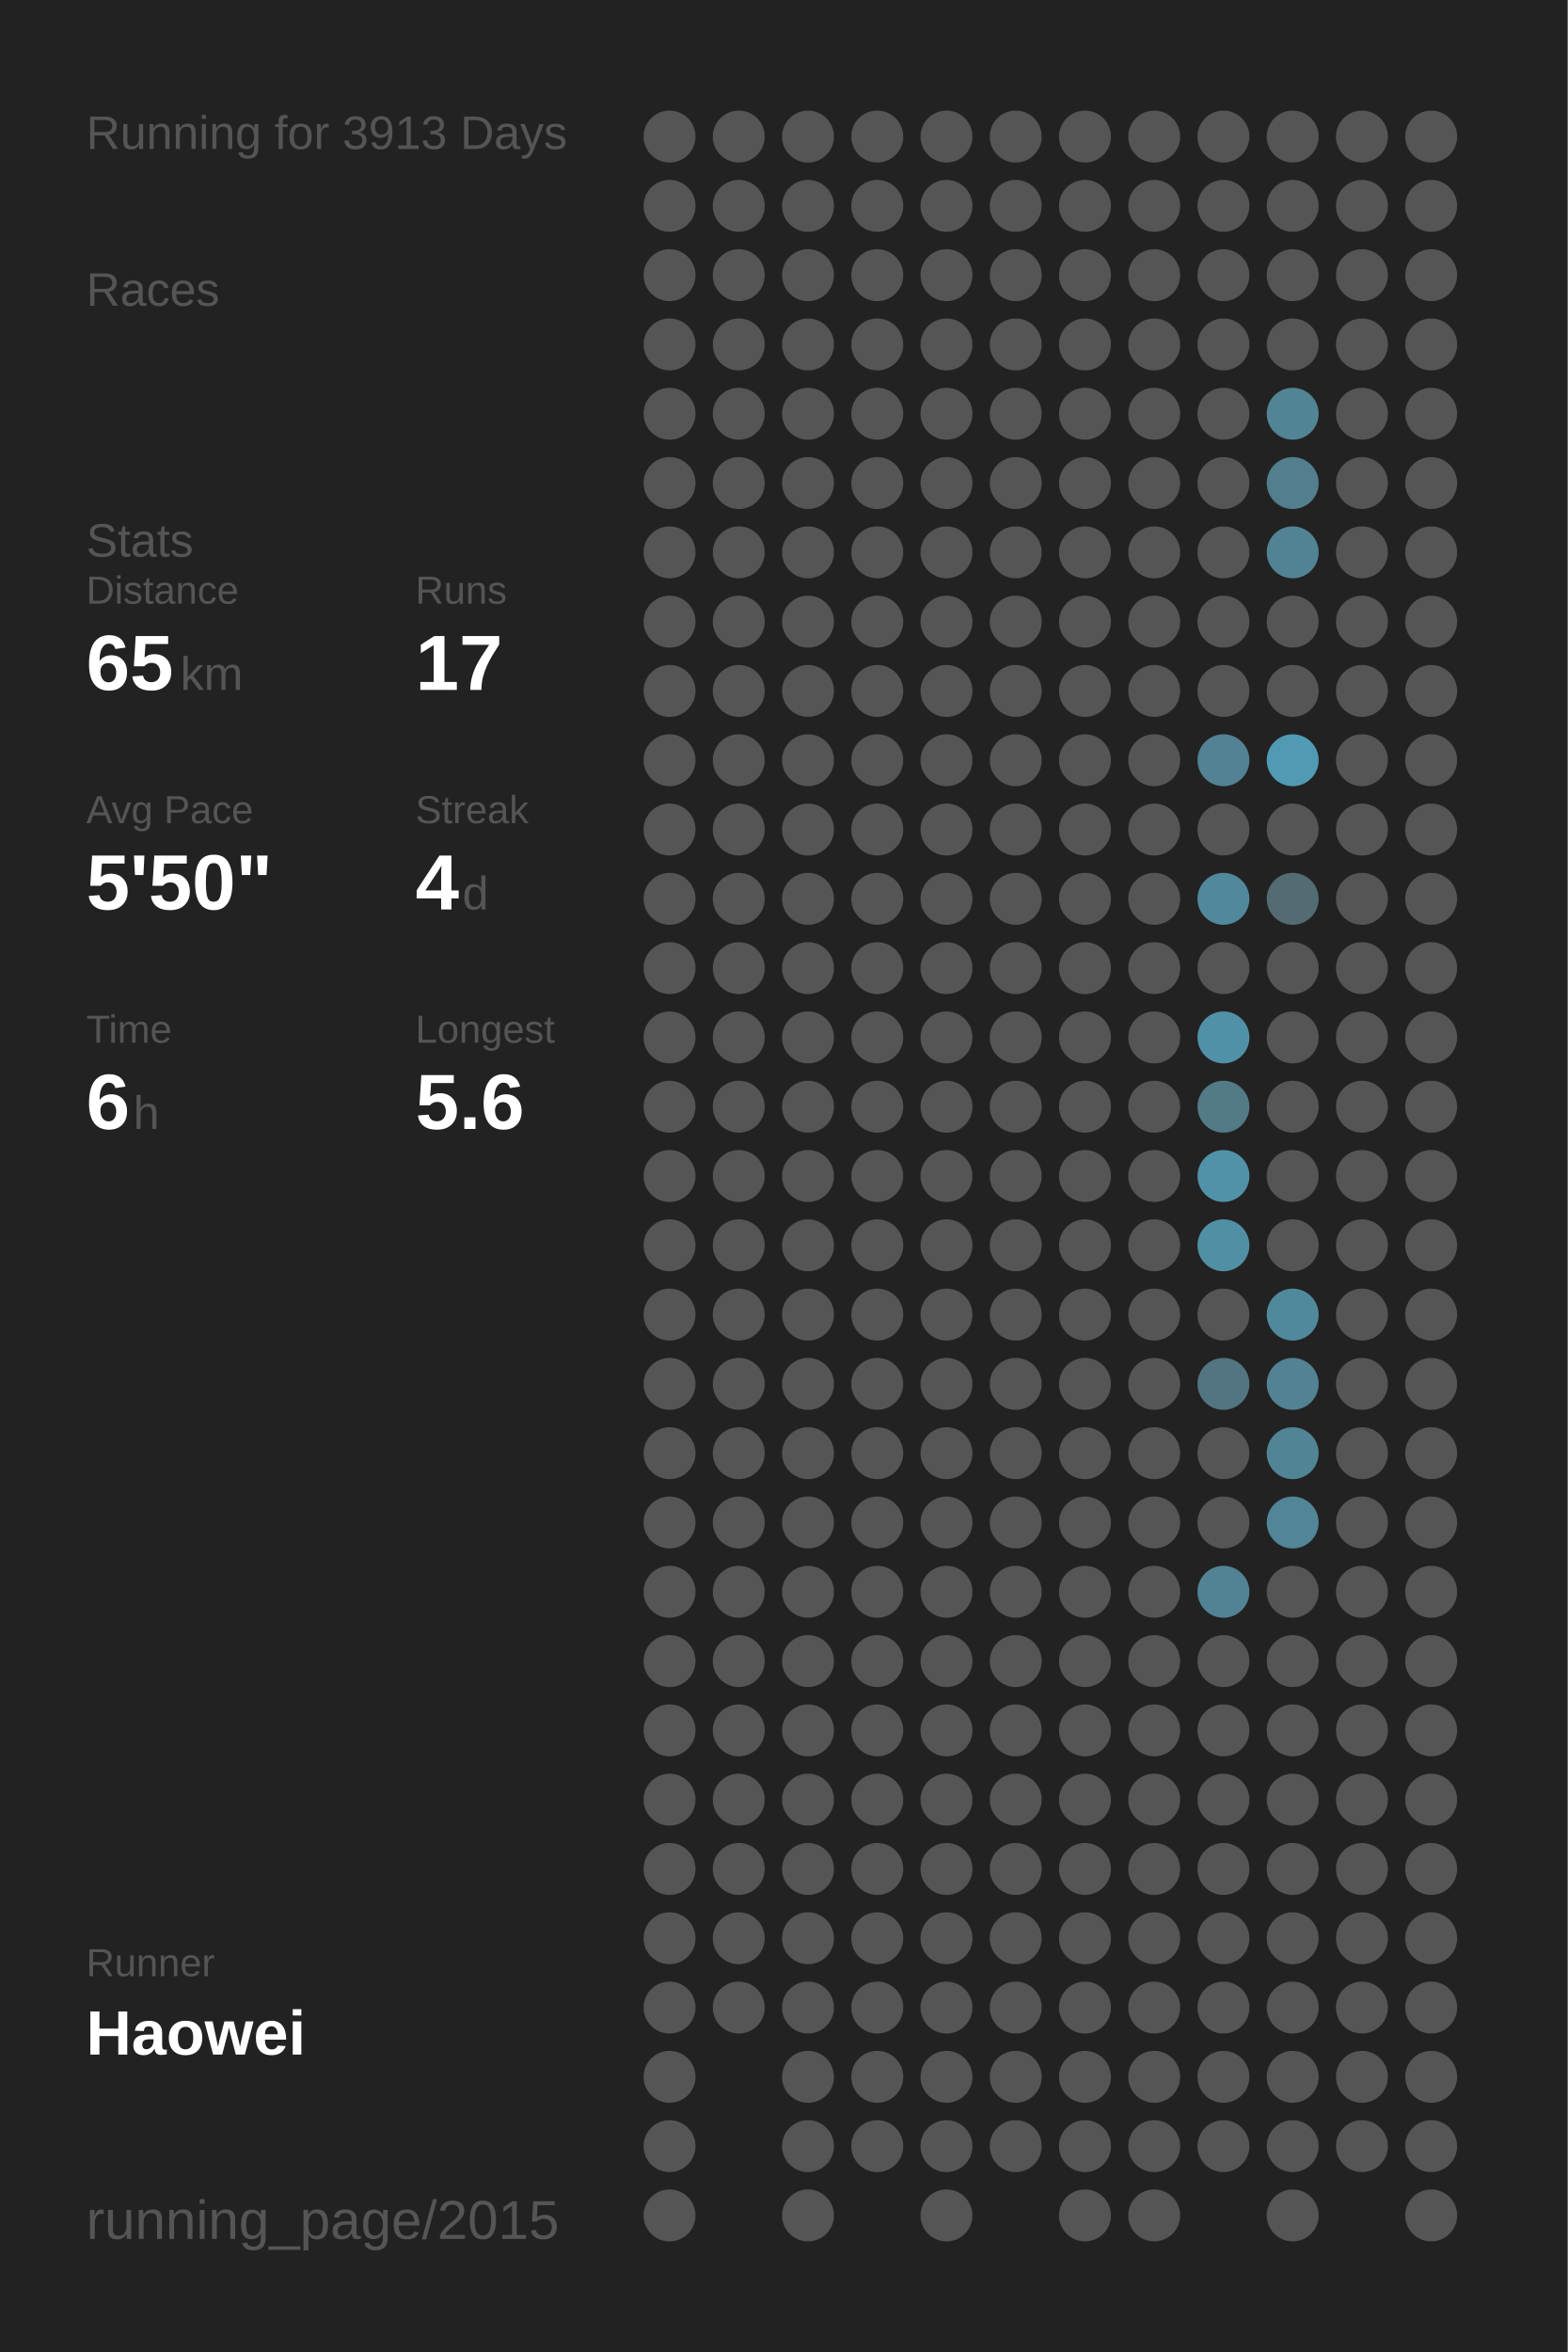
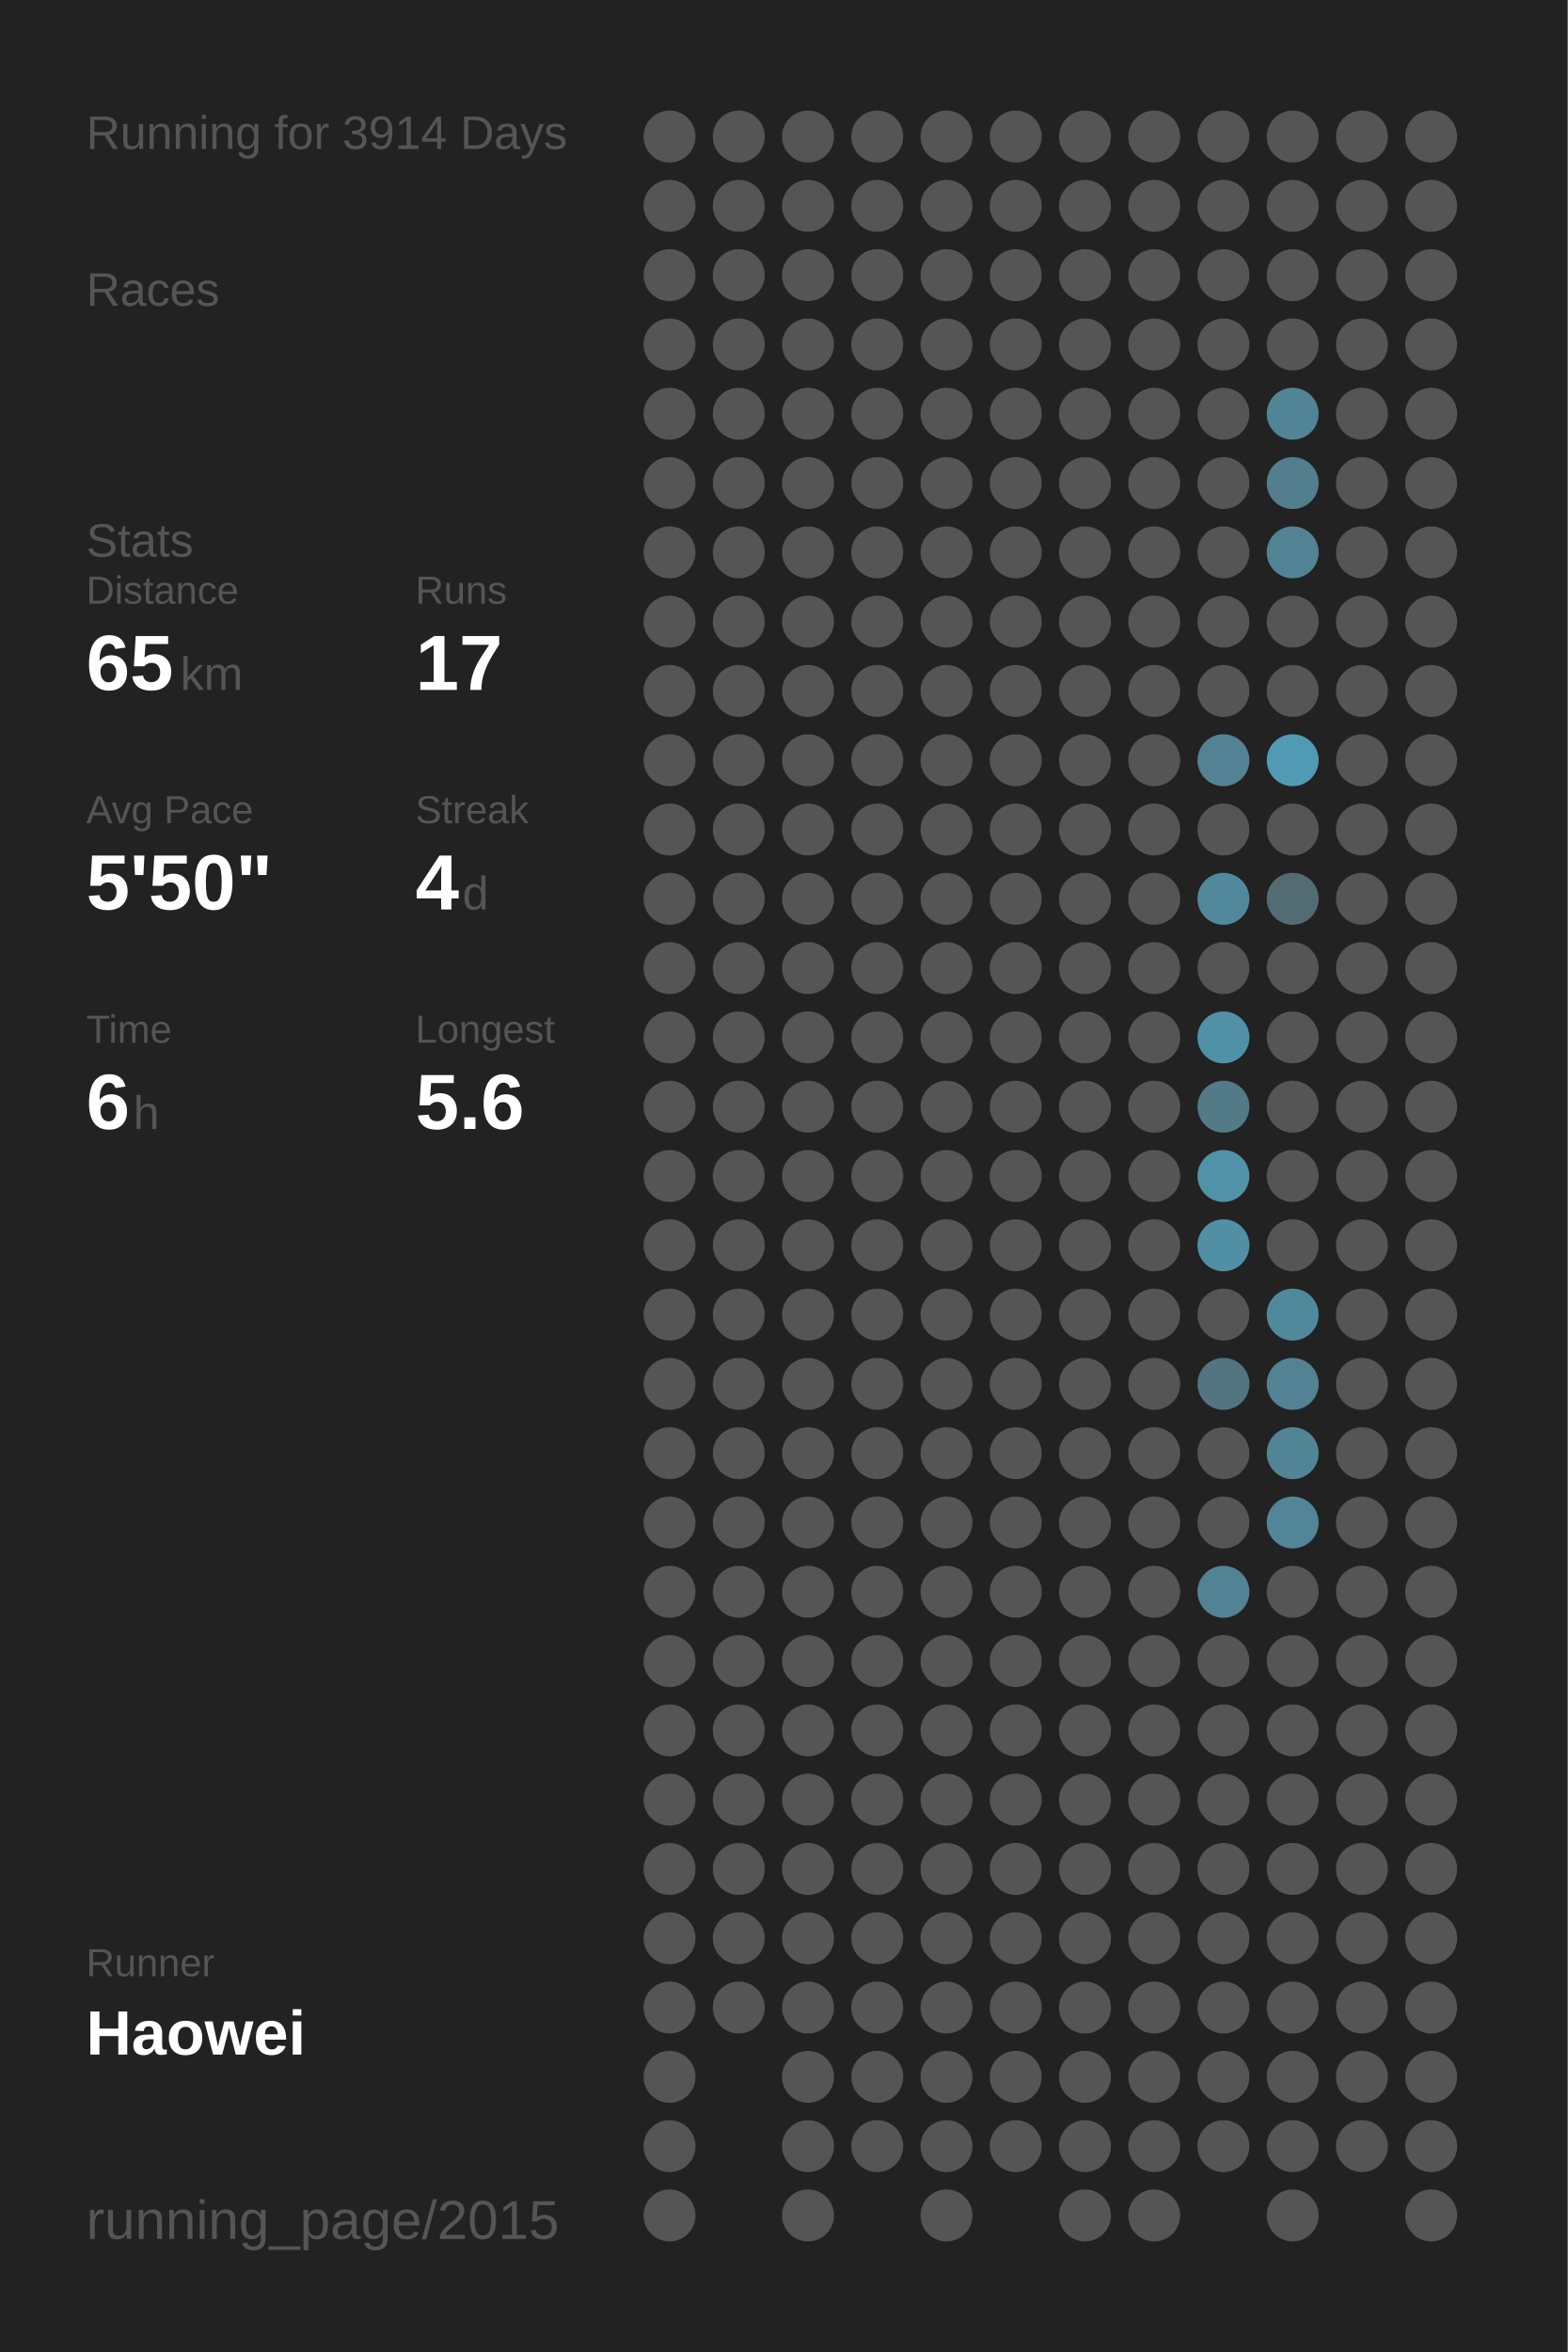
<svg xmlns="http://www.w3.org/2000/svg" baseProfile="full" height="300mm" version="1.1" viewBox="0,0,200,300" width="200mm">
  <defs />
  <rect fill="#222222" height="300" width="200" x="0" y="0" />
-   <text fill="#555555" style="font-size:6px; font-family:Arial;" x="11" y="19">Running for 3913 Days</text>
+   <text fill="#555555" style="font-size:6px; font-family:Arial;" x="11" y="19">Running for 3914 Days</text>
  <text fill="#555555" style="font-size:6px; font-family:Arial;" x="11" y="39">Races</text>
  <text fill="#555555" style="font-size:6px; font-family:Arial;" x="11" y="71">Stats</text>
  <text fill="#555555" style="font-size:5px; font-family:Arial;" x="11" y="77">Distance</text>
  <text fill="#FFFFFF" style="font-size:10px; font-family:Arial; font-weight:bold;" x="11" y="88">65</text>
  <text fill="#555555" style="font-size:6px; font-family:Arial;" x="23" y="88">km</text>
  <text fill="#555555" style="font-size:5px; font-family:Arial;" x="53" y="77">Runs</text>
  <text fill="#FFFFFF" style="font-size:10px; font-family:Arial; font-weight:bold;" x="53" y="88">17</text>
  <text fill="#555555" style="font-size:5px; font-family:Arial;" x="11" y="105">Avg Pace</text>
  <text fill="#FFFFFF" style="font-size:10px; font-family:Arial; font-weight:bold;" x="11" y="116">5'50"</text>
  <text fill="#555555" style="font-size:5px; font-family:Arial;" x="53" y="105">Streak</text>
  <text fill="#FFFFFF" style="font-size:10px; font-family:Arial; font-weight:bold;" x="53" y="116">4</text>
  <text fill="#555555" style="font-size:6px; font-family:Arial;" x="59" y="116">d</text>
  <text fill="#555555" style="font-size:5px; font-family:Arial;" x="11" y="133">Time</text>
  <text fill="#FFFFFF" style="font-size:10px; font-family:Arial; font-weight:bold;" x="11" y="144">6</text>
  <text fill="#555555" style="font-size:6px; font-family:Arial;" x="17" y="144">h</text>
  <text fill="#555555" style="font-size:5px; font-family:Arial;" x="53" y="133">Longest</text>
  <text fill="#FFFFFF" style="font-size:10px; font-family:Arial; font-weight:bold;" x="53" y="144">5.6</text>
  <text fill="#555555" style="font-size:5px; font-family:Arial;" x="11" y="252.065">Runner</text>
  <text fill="#FFFFFF" style="font-size:8px; font-family:Arial; font-weight:bold;" x="11" y="262.065">Haowei</text>
  <text fill="#555555" style="font-size:7px; font-family:Arial;" x="11" y="285.581">running_page/2015</text>
  <circle cx="85.417" cy="17.419" fill="#555555" r="3.312" />
  <circle cx="85.417" cy="26.258" fill="#555555" r="3.312" />
  <circle cx="85.417" cy="35.097" fill="#555555" r="3.312" />
  <circle cx="85.417" cy="43.935" fill="#555555" r="3.312" />
  <circle cx="85.417" cy="52.774" fill="#555555" r="3.312" />
  <circle cx="85.417" cy="61.613" fill="#555555" r="3.312" />
  <circle cx="85.417" cy="70.452" fill="#555555" r="3.312" />
  <circle cx="85.417" cy="79.29" fill="#555555" r="3.312" />
  <circle cx="85.417" cy="88.129" fill="#555555" r="3.312" />
  <circle cx="85.417" cy="96.968" fill="#555555" r="3.312" />
  <circle cx="85.417" cy="105.806" fill="#555555" r="3.312" />
  <circle cx="85.417" cy="114.645" fill="#555555" r="3.312" />
  <circle cx="85.417" cy="123.484" fill="#555555" r="3.312" />
  <circle cx="85.417" cy="132.323" fill="#555555" r="3.312" />
  <circle cx="85.417" cy="141.161" fill="#555555" r="3.312" />
  <circle cx="85.417" cy="150" fill="#555555" r="3.312" />
  <circle cx="85.417" cy="158.839" fill="#555555" r="3.312" />
  <circle cx="85.417" cy="167.677" fill="#555555" r="3.312" />
  <circle cx="85.417" cy="176.516" fill="#555555" r="3.312" />
  <circle cx="85.417" cy="185.355" fill="#555555" r="3.312" />
  <circle cx="85.417" cy="194.194" fill="#555555" r="3.312" />
  <circle cx="85.417" cy="203.032" fill="#555555" r="3.312" />
  <circle cx="85.417" cy="211.871" fill="#555555" r="3.312" />
  <circle cx="85.417" cy="220.71" fill="#555555" r="3.312" />
  <circle cx="85.417" cy="229.548" fill="#555555" r="3.312" />
  <circle cx="85.417" cy="238.387" fill="#555555" r="3.312" />
  <circle cx="85.417" cy="247.226" fill="#555555" r="3.312" />
  <circle cx="85.417" cy="256.065" fill="#555555" r="3.312" />
  <circle cx="85.417" cy="264.903" fill="#555555" r="3.312" />
  <circle cx="85.417" cy="273.742" fill="#555555" r="3.312" />
  <circle cx="85.417" cy="282.581" fill="#555555" r="3.312" />
  <circle cx="94.25" cy="17.419" fill="#555555" r="3.312" />
  <circle cx="94.25" cy="26.258" fill="#555555" r="3.312" />
  <circle cx="94.25" cy="35.097" fill="#555555" r="3.312" />
  <circle cx="94.25" cy="43.935" fill="#555555" r="3.312" />
  <circle cx="94.25" cy="52.774" fill="#555555" r="3.312" />
  <circle cx="94.25" cy="61.613" fill="#555555" r="3.312" />
  <circle cx="94.25" cy="70.452" fill="#555555" r="3.312" />
  <circle cx="94.25" cy="79.29" fill="#555555" r="3.312" />
  <circle cx="94.25" cy="88.129" fill="#555555" r="3.312" />
  <circle cx="94.25" cy="96.968" fill="#555555" r="3.312" />
  <circle cx="94.25" cy="105.806" fill="#555555" r="3.312" />
  <circle cx="94.25" cy="114.645" fill="#555555" r="3.312" />
  <circle cx="94.25" cy="123.484" fill="#555555" r="3.312" />
  <circle cx="94.25" cy="132.323" fill="#555555" r="3.312" />
  <circle cx="94.25" cy="141.161" fill="#555555" r="3.312" />
  <circle cx="94.25" cy="150" fill="#555555" r="3.312" />
  <circle cx="94.25" cy="158.839" fill="#555555" r="3.312" />
  <circle cx="94.25" cy="167.677" fill="#555555" r="3.312" />
  <circle cx="94.25" cy="176.516" fill="#555555" r="3.312" />
  <circle cx="94.25" cy="185.355" fill="#555555" r="3.312" />
  <circle cx="94.25" cy="194.194" fill="#555555" r="3.312" />
  <circle cx="94.25" cy="203.032" fill="#555555" r="3.312" />
  <circle cx="94.25" cy="211.871" fill="#555555" r="3.312" />
  <circle cx="94.25" cy="220.71" fill="#555555" r="3.312" />
  <circle cx="94.25" cy="229.548" fill="#555555" r="3.312" />
  <circle cx="94.25" cy="238.387" fill="#555555" r="3.312" />
  <circle cx="94.25" cy="247.226" fill="#555555" r="3.312" />
  <circle cx="94.25" cy="256.065" fill="#555555" r="3.312" />
  <circle cx="103.083" cy="17.419" fill="#555555" r="3.312" />
  <circle cx="103.083" cy="26.258" fill="#555555" r="3.312" />
  <circle cx="103.083" cy="35.097" fill="#555555" r="3.312" />
  <circle cx="103.083" cy="43.935" fill="#555555" r="3.312" />
  <circle cx="103.083" cy="52.774" fill="#555555" r="3.312" />
  <circle cx="103.083" cy="61.613" fill="#555555" r="3.312" />
  <circle cx="103.083" cy="70.452" fill="#555555" r="3.312" />
  <circle cx="103.083" cy="79.29" fill="#555555" r="3.312" />
  <circle cx="103.083" cy="88.129" fill="#555555" r="3.312" />
  <circle cx="103.083" cy="96.968" fill="#555555" r="3.312" />
  <circle cx="103.083" cy="105.806" fill="#555555" r="3.312" />
  <circle cx="103.083" cy="114.645" fill="#555555" r="3.312" />
  <circle cx="103.083" cy="123.484" fill="#555555" r="3.312" />
  <circle cx="103.083" cy="132.323" fill="#555555" r="3.312" />
  <circle cx="103.083" cy="141.161" fill="#555555" r="3.312" />
  <circle cx="103.083" cy="150" fill="#555555" r="3.312" />
  <circle cx="103.083" cy="158.839" fill="#555555" r="3.312" />
  <circle cx="103.083" cy="167.677" fill="#555555" r="3.312" />
  <circle cx="103.083" cy="176.516" fill="#555555" r="3.312" />
  <circle cx="103.083" cy="185.355" fill="#555555" r="3.312" />
  <circle cx="103.083" cy="194.194" fill="#555555" r="3.312" />
  <circle cx="103.083" cy="203.032" fill="#555555" r="3.312" />
  <circle cx="103.083" cy="211.871" fill="#555555" r="3.312" />
  <circle cx="103.083" cy="220.71" fill="#555555" r="3.312" />
  <circle cx="103.083" cy="229.548" fill="#555555" r="3.312" />
  <circle cx="103.083" cy="238.387" fill="#555555" r="3.312" />
  <circle cx="103.083" cy="247.226" fill="#555555" r="3.312" />
  <circle cx="103.083" cy="256.065" fill="#555555" r="3.312" />
  <circle cx="103.083" cy="264.903" fill="#555555" r="3.312" />
  <circle cx="103.083" cy="273.742" fill="#555555" r="3.312" />
  <circle cx="103.083" cy="282.581" fill="#555555" r="3.312" />
  <circle cx="111.917" cy="17.419" fill="#555555" r="3.312" />
  <circle cx="111.917" cy="26.258" fill="#555555" r="3.312" />
  <circle cx="111.917" cy="35.097" fill="#555555" r="3.312" />
  <circle cx="111.917" cy="43.935" fill="#555555" r="3.312" />
  <circle cx="111.917" cy="52.774" fill="#555555" r="3.312" />
  <circle cx="111.917" cy="61.613" fill="#555555" r="3.312" />
  <circle cx="111.917" cy="70.452" fill="#555555" r="3.312" />
  <circle cx="111.917" cy="79.29" fill="#555555" r="3.312" />
  <circle cx="111.917" cy="88.129" fill="#555555" r="3.312" />
  <circle cx="111.917" cy="96.968" fill="#555555" r="3.312" />
  <circle cx="111.917" cy="105.806" fill="#555555" r="3.312" />
  <circle cx="111.917" cy="114.645" fill="#555555" r="3.312" />
  <circle cx="111.917" cy="123.484" fill="#555555" r="3.312" />
  <circle cx="111.917" cy="132.323" fill="#555555" r="3.312" />
  <circle cx="111.917" cy="141.161" fill="#555555" r="3.312" />
  <circle cx="111.917" cy="150" fill="#555555" r="3.312" />
  <circle cx="111.917" cy="158.839" fill="#555555" r="3.312" />
  <circle cx="111.917" cy="167.677" fill="#555555" r="3.312" />
  <circle cx="111.917" cy="176.516" fill="#555555" r="3.312" />
  <circle cx="111.917" cy="185.355" fill="#555555" r="3.312" />
  <circle cx="111.917" cy="194.194" fill="#555555" r="3.312" />
  <circle cx="111.917" cy="203.032" fill="#555555" r="3.312" />
  <circle cx="111.917" cy="211.871" fill="#555555" r="3.312" />
  <circle cx="111.917" cy="220.71" fill="#555555" r="3.312" />
  <circle cx="111.917" cy="229.548" fill="#555555" r="3.312" />
  <circle cx="111.917" cy="238.387" fill="#555555" r="3.312" />
  <circle cx="111.917" cy="247.226" fill="#555555" r="3.312" />
  <circle cx="111.917" cy="256.065" fill="#555555" r="3.312" />
  <circle cx="111.917" cy="264.903" fill="#555555" r="3.312" />
  <circle cx="111.917" cy="273.742" fill="#555555" r="3.312" />
  <circle cx="120.75" cy="17.419" fill="#555555" r="3.312" />
  <circle cx="120.75" cy="26.258" fill="#555555" r="3.312" />
  <circle cx="120.75" cy="35.097" fill="#555555" r="3.312" />
  <circle cx="120.75" cy="43.935" fill="#555555" r="3.312" />
  <circle cx="120.75" cy="52.774" fill="#555555" r="3.312" />
  <circle cx="120.75" cy="61.613" fill="#555555" r="3.312" />
  <circle cx="120.75" cy="70.452" fill="#555555" r="3.312" />
  <circle cx="120.75" cy="79.29" fill="#555555" r="3.312" />
  <circle cx="120.75" cy="88.129" fill="#555555" r="3.312" />
  <circle cx="120.75" cy="96.968" fill="#555555" r="3.312" />
  <circle cx="120.75" cy="105.806" fill="#555555" r="3.312" />
  <circle cx="120.75" cy="114.645" fill="#555555" r="3.312" />
  <circle cx="120.75" cy="123.484" fill="#555555" r="3.312" />
  <circle cx="120.75" cy="132.323" fill="#555555" r="3.312" />
  <circle cx="120.75" cy="141.161" fill="#555555" r="3.312" />
  <circle cx="120.75" cy="150" fill="#555555" r="3.312" />
  <circle cx="120.75" cy="158.839" fill="#555555" r="3.312" />
  <circle cx="120.75" cy="167.677" fill="#555555" r="3.312" />
  <circle cx="120.75" cy="176.516" fill="#555555" r="3.312" />
  <circle cx="120.75" cy="185.355" fill="#555555" r="3.312" />
  <circle cx="120.75" cy="194.194" fill="#555555" r="3.312" />
  <circle cx="120.75" cy="203.032" fill="#555555" r="3.312" />
  <circle cx="120.75" cy="211.871" fill="#555555" r="3.312" />
  <circle cx="120.75" cy="220.71" fill="#555555" r="3.312" />
  <circle cx="120.75" cy="229.548" fill="#555555" r="3.312" />
  <circle cx="120.75" cy="238.387" fill="#555555" r="3.312" />
  <circle cx="120.75" cy="247.226" fill="#555555" r="3.312" />
  <circle cx="120.75" cy="256.065" fill="#555555" r="3.312" />
  <circle cx="120.75" cy="264.903" fill="#555555" r="3.312" />
  <circle cx="120.75" cy="273.742" fill="#555555" r="3.312" />
  <circle cx="120.75" cy="282.581" fill="#555555" r="3.312" />
  <circle cx="129.583" cy="17.419" fill="#555555" r="3.312" />
  <circle cx="129.583" cy="26.258" fill="#555555" r="3.312" />
  <circle cx="129.583" cy="35.097" fill="#555555" r="3.312" />
  <circle cx="129.583" cy="43.935" fill="#555555" r="3.312" />
  <circle cx="129.583" cy="52.774" fill="#555555" r="3.312" />
  <circle cx="129.583" cy="61.613" fill="#555555" r="3.312" />
  <circle cx="129.583" cy="70.452" fill="#555555" r="3.312" />
  <circle cx="129.583" cy="79.29" fill="#555555" r="3.312" />
  <circle cx="129.583" cy="88.129" fill="#555555" r="3.312" />
  <circle cx="129.583" cy="96.968" fill="#555555" r="3.312" />
  <circle cx="129.583" cy="105.806" fill="#555555" r="3.312" />
  <circle cx="129.583" cy="114.645" fill="#555555" r="3.312" />
  <circle cx="129.583" cy="123.484" fill="#555555" r="3.312" />
  <circle cx="129.583" cy="132.323" fill="#555555" r="3.312" />
  <circle cx="129.583" cy="141.161" fill="#555555" r="3.312" />
  <circle cx="129.583" cy="150" fill="#555555" r="3.312" />
  <circle cx="129.583" cy="158.839" fill="#555555" r="3.312" />
  <circle cx="129.583" cy="167.677" fill="#555555" r="3.312" />
  <circle cx="129.583" cy="176.516" fill="#555555" r="3.312" />
  <circle cx="129.583" cy="185.355" fill="#555555" r="3.312" />
  <circle cx="129.583" cy="194.194" fill="#555555" r="3.312" />
  <circle cx="129.583" cy="203.032" fill="#555555" r="3.312" />
  <circle cx="129.583" cy="211.871" fill="#555555" r="3.312" />
  <circle cx="129.583" cy="220.71" fill="#555555" r="3.312" />
  <circle cx="129.583" cy="229.548" fill="#555555" r="3.312" />
  <circle cx="129.583" cy="238.387" fill="#555555" r="3.312" />
  <circle cx="129.583" cy="247.226" fill="#555555" r="3.312" />
  <circle cx="129.583" cy="256.065" fill="#555555" r="3.312" />
  <circle cx="129.583" cy="264.903" fill="#555555" r="3.312" />
  <circle cx="129.583" cy="273.742" fill="#555555" r="3.312" />
  <circle cx="138.417" cy="17.419" fill="#555555" r="3.312" />
  <circle cx="138.417" cy="26.258" fill="#555555" r="3.312" />
  <circle cx="138.417" cy="35.097" fill="#555555" r="3.312" />
  <circle cx="138.417" cy="43.935" fill="#555555" r="3.312" />
  <circle cx="138.417" cy="52.774" fill="#555555" r="3.312" />
  <circle cx="138.417" cy="61.613" fill="#555555" r="3.312" />
  <circle cx="138.417" cy="70.452" fill="#555555" r="3.312" />
  <circle cx="138.417" cy="79.29" fill="#555555" r="3.312" />
  <circle cx="138.417" cy="88.129" fill="#555555" r="3.312" />
  <circle cx="138.417" cy="96.968" fill="#555555" r="3.312" />
  <circle cx="138.417" cy="105.806" fill="#555555" r="3.312" />
  <circle cx="138.417" cy="114.645" fill="#555555" r="3.312" />
  <circle cx="138.417" cy="123.484" fill="#555555" r="3.312" />
  <circle cx="138.417" cy="132.323" fill="#555555" r="3.312" />
  <circle cx="138.417" cy="141.161" fill="#555555" r="3.312" />
  <circle cx="138.417" cy="150" fill="#555555" r="3.312" />
  <circle cx="138.417" cy="158.839" fill="#555555" r="3.312" />
  <circle cx="138.417" cy="167.677" fill="#555555" r="3.312" />
  <circle cx="138.417" cy="176.516" fill="#555555" r="3.312" />
  <circle cx="138.417" cy="185.355" fill="#555555" r="3.312" />
  <circle cx="138.417" cy="194.194" fill="#555555" r="3.312" />
  <circle cx="138.417" cy="203.032" fill="#555555" r="3.312" />
  <circle cx="138.417" cy="211.871" fill="#555555" r="3.312" />
  <circle cx="138.417" cy="220.71" fill="#555555" r="3.312" />
  <circle cx="138.417" cy="229.548" fill="#555555" r="3.312" />
  <circle cx="138.417" cy="238.387" fill="#555555" r="3.312" />
  <circle cx="138.417" cy="247.226" fill="#555555" r="3.312" />
  <circle cx="138.417" cy="256.065" fill="#555555" r="3.312" />
  <circle cx="138.417" cy="264.903" fill="#555555" r="3.312" />
  <circle cx="138.417" cy="273.742" fill="#555555" r="3.312" />
  <circle cx="138.417" cy="282.581" fill="#555555" r="3.312" />
  <circle cx="147.25" cy="17.419" fill="#555555" r="3.312" />
  <circle cx="147.25" cy="26.258" fill="#555555" r="3.312" />
  <circle cx="147.25" cy="35.097" fill="#555555" r="3.312" />
  <circle cx="147.25" cy="43.935" fill="#555555" r="3.312" />
  <circle cx="147.25" cy="52.774" fill="#555555" r="3.312" />
  <circle cx="147.25" cy="61.613" fill="#555555" r="3.312" />
  <circle cx="147.25" cy="70.452" fill="#555555" r="3.312" />
  <circle cx="147.25" cy="79.29" fill="#555555" r="3.312" />
  <circle cx="147.25" cy="88.129" fill="#555555" r="3.312" />
  <circle cx="147.25" cy="96.968" fill="#555555" r="3.312" />
  <circle cx="147.25" cy="105.806" fill="#555555" r="3.312" />
  <circle cx="147.25" cy="114.645" fill="#555555" r="3.312" />
  <circle cx="147.25" cy="123.484" fill="#555555" r="3.312" />
  <circle cx="147.25" cy="132.323" fill="#555555" r="3.312" />
  <circle cx="147.25" cy="141.161" fill="#555555" r="3.312" />
  <circle cx="147.25" cy="150" fill="#555555" r="3.312" />
  <circle cx="147.25" cy="158.839" fill="#555555" r="3.312" />
  <circle cx="147.25" cy="167.677" fill="#555555" r="3.312" />
  <circle cx="147.25" cy="176.516" fill="#555555" r="3.312" />
  <circle cx="147.25" cy="185.355" fill="#555555" r="3.312" />
  <circle cx="147.25" cy="194.194" fill="#555555" r="3.312" />
  <circle cx="147.25" cy="203.032" fill="#555555" r="3.312" />
  <circle cx="147.25" cy="211.871" fill="#555555" r="3.312" />
  <circle cx="147.25" cy="220.71" fill="#555555" r="3.312" />
  <circle cx="147.25" cy="229.548" fill="#555555" r="3.312" />
  <circle cx="147.25" cy="238.387" fill="#555555" r="3.312" />
  <circle cx="147.25" cy="247.226" fill="#555555" r="3.312" />
  <circle cx="147.25" cy="256.065" fill="#555555" r="3.312" />
  <circle cx="147.25" cy="264.903" fill="#555555" r="3.312" />
  <circle cx="147.25" cy="273.742" fill="#555555" r="3.312" />
  <circle cx="147.25" cy="282.581" fill="#555555" r="3.312" />
  <circle cx="156.083" cy="17.419" fill="#555555" r="3.312" />
  <circle cx="156.083" cy="26.258" fill="#555555" r="3.312" />
  <circle cx="156.083" cy="35.097" fill="#555555" r="3.312" />
  <circle cx="156.083" cy="43.935" fill="#555555" r="3.312" />
  <circle cx="156.083" cy="52.774" fill="#555555" r="3.312" />
  <circle cx="156.083" cy="61.613" fill="#555555" r="3.312" />
  <circle cx="156.083" cy="70.452" fill="#555555" r="3.312" />
  <circle cx="156.083" cy="79.29" fill="#555555" r="3.312" />
  <circle cx="156.083" cy="88.129" fill="#555555" r="3.312" />
  <circle cx="156.083" cy="96.968" fill="#528293" r="3.312" />
  <circle cx="156.083" cy="105.806" fill="#555555" r="3.312" />
  <circle cx="156.083" cy="114.645" fill="#51889b" r="3.312" />
  <circle cx="156.083" cy="123.484" fill="#555555" r="3.312" />
  <circle cx="156.083" cy="132.323" fill="#5191a7" r="3.312" />
  <circle cx="156.083" cy="141.161" fill="#527a87" r="3.312" />
  <circle cx="156.083" cy="150" fill="#5192a8" r="3.312" />
  <circle cx="156.083" cy="158.839" fill="#518fa4" r="3.312" />
  <circle cx="156.083" cy="167.677" fill="#555555" r="3.312" />
  <circle cx="156.083" cy="176.516" fill="#527581" r="3.312" />
  <circle cx="156.083" cy="185.355" fill="#555555" r="3.312" />
  <circle cx="156.083" cy="194.194" fill="#555555" r="3.312" />
  <circle cx="156.083" cy="203.032" fill="#528394" r="3.312" />
  <circle cx="156.083" cy="211.871" fill="#555555" r="3.312" />
  <circle cx="156.083" cy="220.71" fill="#555555" r="3.312" />
  <circle cx="156.083" cy="229.548" fill="#555555" r="3.312" />
  <circle cx="156.083" cy="238.387" fill="#555555" r="3.312" />
  <circle cx="156.083" cy="247.226" fill="#555555" r="3.312" />
  <circle cx="156.083" cy="256.065" fill="#555555" r="3.312" />
  <circle cx="156.083" cy="264.903" fill="#555555" r="3.312" />
  <circle cx="156.083" cy="273.742" fill="#555555" r="3.312" />
  <circle cx="164.917" cy="17.419" fill="#555555" r="3.312" />
  <circle cx="164.917" cy="26.258" fill="#555555" r="3.312" />
  <circle cx="164.917" cy="35.097" fill="#555555" r="3.312" />
  <circle cx="164.917" cy="43.935" fill="#555555" r="3.312" />
  <circle cx="164.917" cy="52.774" fill="#518495" r="3.312" />
  <circle cx="164.917" cy="61.613" fill="#527e8d" r="3.312" />
  <circle cx="164.917" cy="70.452" fill="#528394" r="3.312" />
  <circle cx="164.917" cy="79.29" fill="#555555" r="3.312" />
  <circle cx="164.917" cy="88.129" fill="#555555" r="3.312" />
  <circle cx="164.917" cy="96.968" fill="#509ab3" r="3.312" />
  <circle cx="164.917" cy="105.806" fill="#555555" r="3.312" />
  <circle cx="164.917" cy="114.645" fill="#536b73" r="3.312" />
  <circle cx="164.917" cy="123.484" fill="#555555" r="3.312" />
  <circle cx="164.917" cy="132.323" fill="#555555" r="3.312" />
  <circle cx="164.917" cy="141.161" fill="#555555" r="3.312" />
  <circle cx="164.917" cy="150" fill="#555555" r="3.312" />
  <circle cx="164.917" cy="158.839" fill="#555555" r="3.312" />
  <circle cx="164.917" cy="167.677" fill="#51899c" r="3.312" />
  <circle cx="164.917" cy="176.516" fill="#528293" r="3.312" />
  <circle cx="164.917" cy="185.355" fill="#518495" r="3.312" />
  <circle cx="164.917" cy="194.194" fill="#518597" r="3.312" />
  <circle cx="164.917" cy="203.032" fill="#555555" r="3.312" />
  <circle cx="164.917" cy="211.871" fill="#555555" r="3.312" />
  <circle cx="164.917" cy="220.71" fill="#555555" r="3.312" />
  <circle cx="164.917" cy="229.548" fill="#555555" r="3.312" />
  <circle cx="164.917" cy="238.387" fill="#555555" r="3.312" />
  <circle cx="164.917" cy="247.226" fill="#555555" r="3.312" />
  <circle cx="164.917" cy="256.065" fill="#555555" r="3.312" />
  <circle cx="164.917" cy="264.903" fill="#555555" r="3.312" />
  <circle cx="164.917" cy="273.742" fill="#555555" r="3.312" />
  <circle cx="164.917" cy="282.581" fill="#555555" r="3.312" />
  <circle cx="173.75" cy="17.419" fill="#555555" r="3.312" />
  <circle cx="173.75" cy="26.258" fill="#555555" r="3.312" />
  <circle cx="173.75" cy="35.097" fill="#555555" r="3.312" />
  <circle cx="173.75" cy="43.935" fill="#555555" r="3.312" />
  <circle cx="173.75" cy="52.774" fill="#555555" r="3.312" />
  <circle cx="173.75" cy="61.613" fill="#555555" r="3.312" />
  <circle cx="173.75" cy="70.452" fill="#555555" r="3.312" />
  <circle cx="173.75" cy="79.29" fill="#555555" r="3.312" />
  <circle cx="173.75" cy="88.129" fill="#555555" r="3.312" />
  <circle cx="173.75" cy="96.968" fill="#555555" r="3.312" />
  <circle cx="173.75" cy="105.806" fill="#555555" r="3.312" />
  <circle cx="173.75" cy="114.645" fill="#555555" r="3.312" />
  <circle cx="173.75" cy="123.484" fill="#555555" r="3.312" />
  <circle cx="173.75" cy="132.323" fill="#555555" r="3.312" />
  <circle cx="173.75" cy="141.161" fill="#555555" r="3.312" />
  <circle cx="173.75" cy="150" fill="#555555" r="3.312" />
  <circle cx="173.75" cy="158.839" fill="#555555" r="3.312" />
  <circle cx="173.75" cy="167.677" fill="#555555" r="3.312" />
  <circle cx="173.75" cy="176.516" fill="#555555" r="3.312" />
  <circle cx="173.75" cy="185.355" fill="#555555" r="3.312" />
  <circle cx="173.75" cy="194.194" fill="#555555" r="3.312" />
  <circle cx="173.75" cy="203.032" fill="#555555" r="3.312" />
  <circle cx="173.75" cy="211.871" fill="#555555" r="3.312" />
  <circle cx="173.75" cy="220.71" fill="#555555" r="3.312" />
  <circle cx="173.75" cy="229.548" fill="#555555" r="3.312" />
  <circle cx="173.75" cy="238.387" fill="#555555" r="3.312" />
  <circle cx="173.75" cy="247.226" fill="#555555" r="3.312" />
  <circle cx="173.75" cy="256.065" fill="#555555" r="3.312" />
  <circle cx="173.75" cy="264.903" fill="#555555" r="3.312" />
  <circle cx="173.75" cy="273.742" fill="#555555" r="3.312" />
  <circle cx="182.583" cy="17.419" fill="#555555" r="3.312" />
  <circle cx="182.583" cy="26.258" fill="#555555" r="3.312" />
  <circle cx="182.583" cy="35.097" fill="#555555" r="3.312" />
  <circle cx="182.583" cy="43.935" fill="#555555" r="3.312" />
  <circle cx="182.583" cy="52.774" fill="#555555" r="3.312" />
  <circle cx="182.583" cy="61.613" fill="#555555" r="3.312" />
  <circle cx="182.583" cy="70.452" fill="#555555" r="3.312" />
  <circle cx="182.583" cy="79.29" fill="#555555" r="3.312" />
  <circle cx="182.583" cy="88.129" fill="#555555" r="3.312" />
  <circle cx="182.583" cy="96.968" fill="#555555" r="3.312" />
  <circle cx="182.583" cy="105.806" fill="#555555" r="3.312" />
  <circle cx="182.583" cy="114.645" fill="#555555" r="3.312" />
  <circle cx="182.583" cy="123.484" fill="#555555" r="3.312" />
  <circle cx="182.583" cy="132.323" fill="#555555" r="3.312" />
  <circle cx="182.583" cy="141.161" fill="#555555" r="3.312" />
  <circle cx="182.583" cy="150" fill="#555555" r="3.312" />
  <circle cx="182.583" cy="158.839" fill="#555555" r="3.312" />
  <circle cx="182.583" cy="167.677" fill="#555555" r="3.312" />
  <circle cx="182.583" cy="176.516" fill="#555555" r="3.312" />
  <circle cx="182.583" cy="185.355" fill="#555555" r="3.312" />
  <circle cx="182.583" cy="194.194" fill="#555555" r="3.312" />
  <circle cx="182.583" cy="203.032" fill="#555555" r="3.312" />
  <circle cx="182.583" cy="211.871" fill="#555555" r="3.312" />
  <circle cx="182.583" cy="220.71" fill="#555555" r="3.312" />
  <circle cx="182.583" cy="229.548" fill="#555555" r="3.312" />
  <circle cx="182.583" cy="238.387" fill="#555555" r="3.312" />
  <circle cx="182.583" cy="247.226" fill="#555555" r="3.312" />
  <circle cx="182.583" cy="256.065" fill="#555555" r="3.312" />
  <circle cx="182.583" cy="264.903" fill="#555555" r="3.312" />
  <circle cx="182.583" cy="273.742" fill="#555555" r="3.312" />
  <circle cx="182.583" cy="282.581" fill="#555555" r="3.312" />
</svg>
